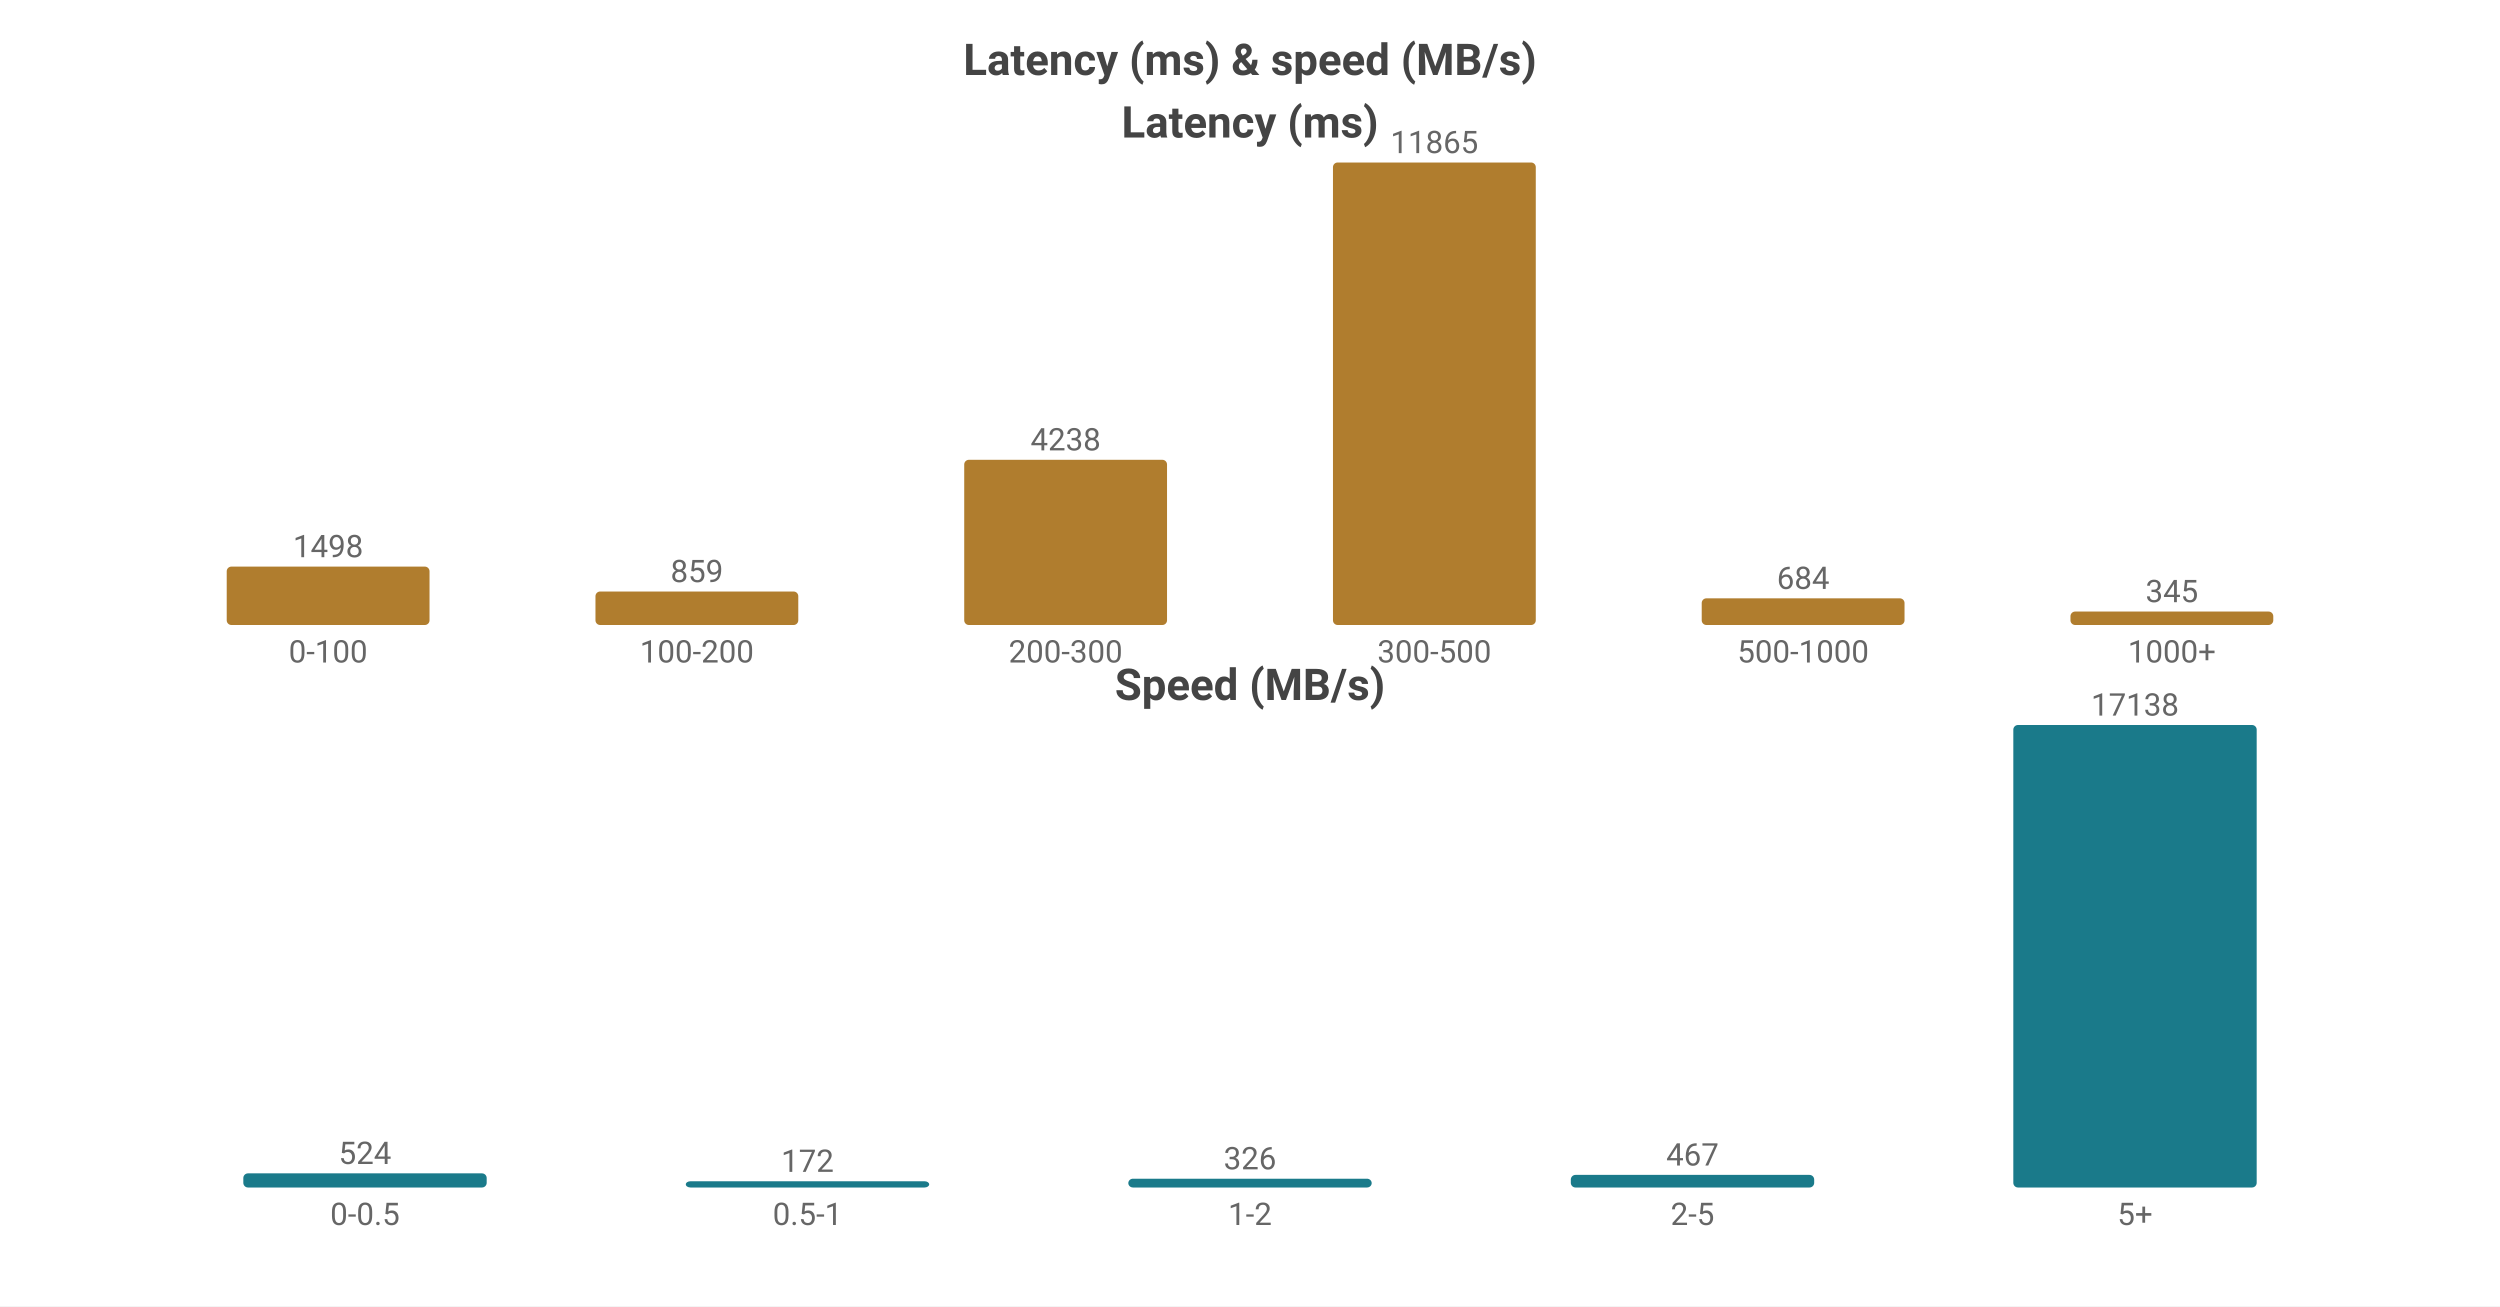
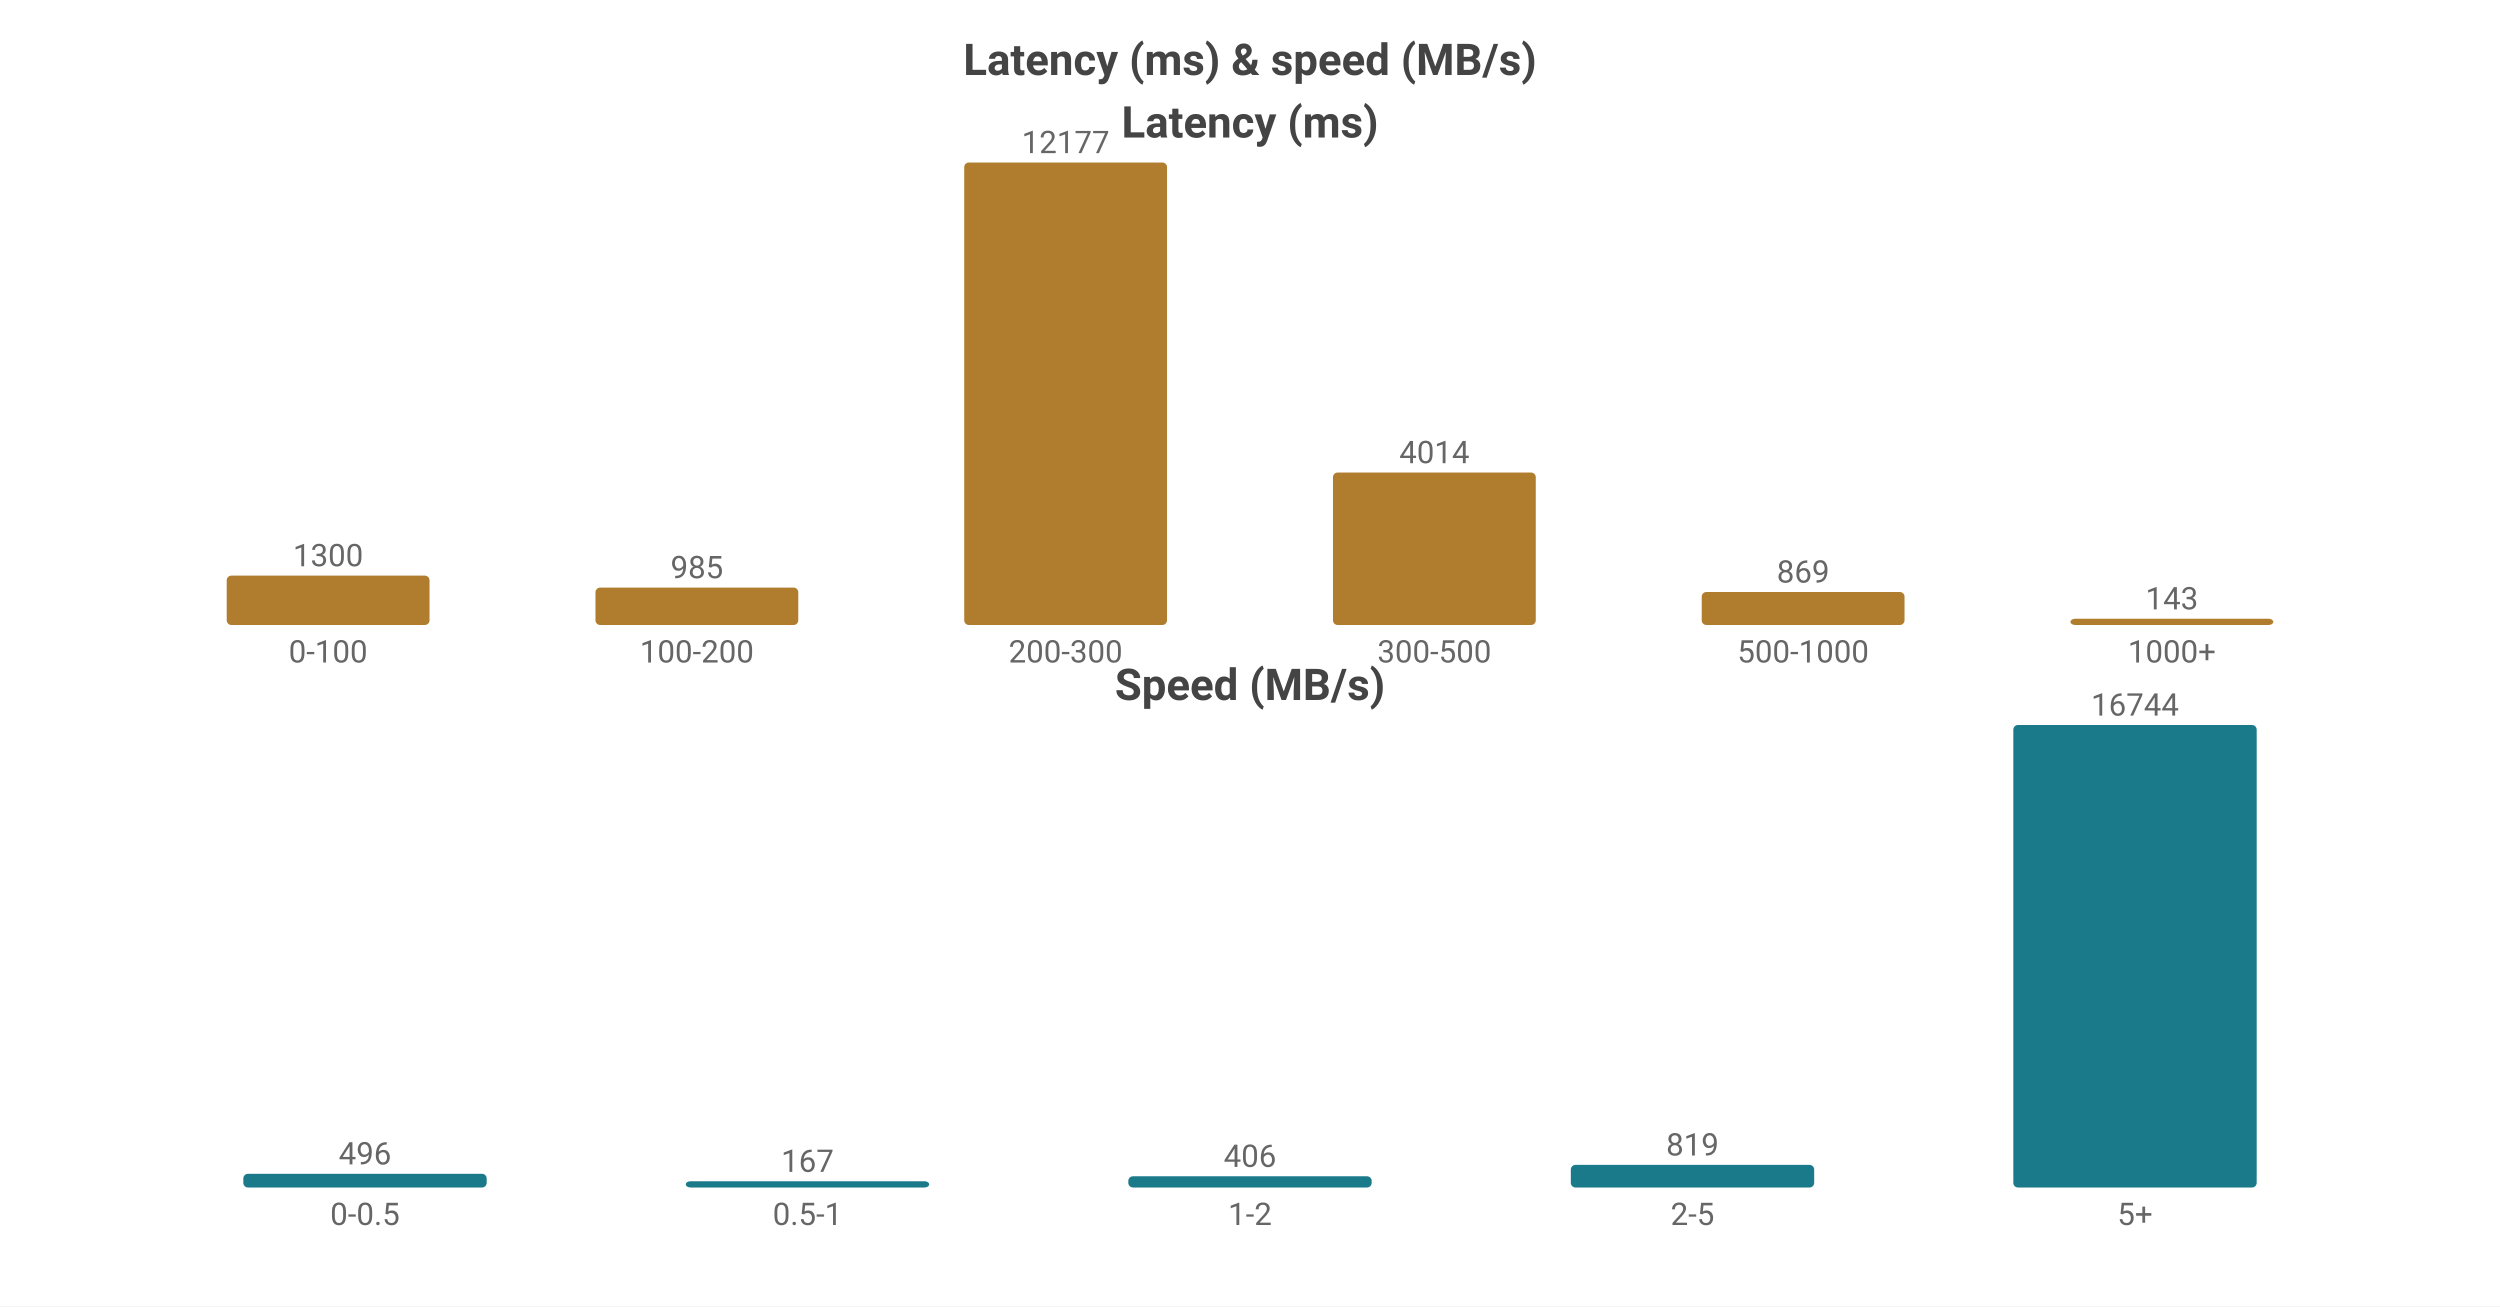
<svg xmlns="http://www.w3.org/2000/svg" width="800" height="418" viewBox="0 0 800 418">
  <rect width="800" height="418" fill="#ffffff" />
  <style>text{font-family:system-ui,-apple-system,'Segoe UI',Roboto,'PingFang SC','Microsoft YaHei','Noto Sans CJK SC',sans-serif}.g{stroke:#e8e8e8;stroke-width:1}.a{stroke:#999;stroke-width:1}.t{font-size:10px;fill:#666}.m{font-size:10px;text-anchor:middle;fill:#666}.e{font-size:10px;text-anchor:end;fill:#666}.l{font-size:11px;fill:#333}.tt{font-size:14px;font-weight:600;text-anchor:middle;fill:#444}.em{font-size:13px;text-anchor:middle;fill:#999}</style>
  <text class="tt" x="400.0" y="24">Latency (ms) &amp; speed (MB/s)</text>
  <text class="tt" x="400.0" y="44">Latency (ms)</text>
-   <rect x="72.55" y="181.314" width="64.9" height="18.686" fill="#b07d2e" rx="1.5" />
-   <text class="m" x="105.0" y="178.314">1498</text>
+   <rect x="72.55" y="184.2" width="64.9" height="15.8" fill="#b07d2e" rx="1.5" />
+   <text class="m" x="105.0" y="181.2">1300</text>
  <text class="m" x="105.0" y="212">0-100</text>
-   <rect x="190.55" y="189.285" width="64.9" height="10.715" fill="#b07d2e" rx="1.5" />
-   <text class="m" x="223.0" y="186.285">859</text>
+   <rect x="190.55" y="188.028" width="64.9" height="11.972" fill="#b07d2e" rx="1.5" />
+   <text class="m" x="223.0" y="185.028">985</text>
  <text class="m" x="223.0" y="212">100-200</text>
-   <rect x="308.55" y="147.137" width="64.9" height="52.863" fill="#b07d2e" rx="1.5" />
-   <text class="m" x="341.0" y="144.137">4238</text>
+   <rect x="308.55" y="52.0" width="64.9" height="148.0" fill="#b07d2e" rx="1.5" />
+   <text class="m" x="341.0" y="49.0">12177</text>
  <text class="m" x="341.0" y="212">200-300</text>
-   <rect x="426.55" y="52.0" width="64.9" height="148.0" fill="#b07d2e" rx="1.5" />
-   <text class="m" x="459.0" y="49.0">11865</text>
+   <rect x="426.55" y="151.214" width="64.9" height="48.786" fill="#b07d2e" rx="1.5" />
+   <text class="m" x="459.0" y="148.214">4014</text>
  <text class="m" x="459.0" y="212">300-500</text>
-   <rect x="544.55" y="191.468" width="64.9" height="8.532" fill="#b07d2e" rx="1.5" />
-   <text class="m" x="577.0" y="188.468">684</text>
+   <rect x="544.55" y="189.438" width="64.9" height="10.562" fill="#b07d2e" rx="1.5" />
+   <text class="m" x="577.0" y="186.438">869</text>
  <text class="m" x="577.0" y="212">500-1000</text>
-   <rect x="662.55" y="195.697" width="64.9" height="4.303" fill="#b07d2e" rx="1.5" />
-   <text class="m" x="695.0" y="192.697">345</text>
+   <rect x="662.55" y="198" width="64.9" height="2" fill="#b07d2e" rx="1.5" />
+   <text class="m" x="695.0" y="195">143</text>
  <text class="m" x="695.0" y="212">1000+</text>
  <text class="tt" x="400.0" y="224">Speed (MB/s)</text>
-   <rect x="77.86" y="375.475" width="77.88" height="4.525" fill="#1a7a8a" rx="1.5" />
-   <text class="m" x="116.8" y="372.475">524</text>
+   <rect x="77.86" y="375.616" width="77.88" height="4.384" fill="#1a7a8a" rx="1.5" />
+   <text class="m" x="116.8" y="372.616">496</text>
  <text class="m" x="116.8" y="392">0-0.5</text>
  <rect x="219.46" y="378" width="77.88" height="2" fill="#1a7a8a" rx="1.5" />
-   <text class="m" x="258.4" y="375">172</text>
+   <text class="m" x="258.4" y="375">167</text>
  <text class="m" x="258.4" y="392">0.5-1</text>
-   <rect x="361.06" y="377.185" width="77.88" height="2.815" fill="#1a7a8a" rx="1.5" />
-   <text class="m" x="400.0" y="374.185">326</text>
+   <rect x="361.06" y="376.411" width="77.88" height="3.589" fill="#1a7a8a" rx="1.5" />
+   <text class="m" x="400.0" y="373.411">406</text>
  <text class="m" x="400.0" y="392">1-2</text>
-   <rect x="502.66" y="375.967" width="77.88" height="4.033" fill="#1a7a8a" rx="1.5" />
-   <text class="m" x="541.6" y="372.967">467</text>
+   <rect x="502.66" y="372.761" width="77.88" height="7.239" fill="#1a7a8a" rx="1.5" />
+   <text class="m" x="541.6" y="369.761">819</text>
  <text class="m" x="541.6" y="392">2-5</text>
  <rect x="644.26" y="232.0" width="77.88" height="148.0" fill="#1a7a8a" rx="1.5" />
-   <text class="m" x="683.2" y="229.0">17138</text>
+   <text class="m" x="683.2" y="229.0">16744</text>
  <text class="m" x="683.2" y="392">5+</text>
</svg>
